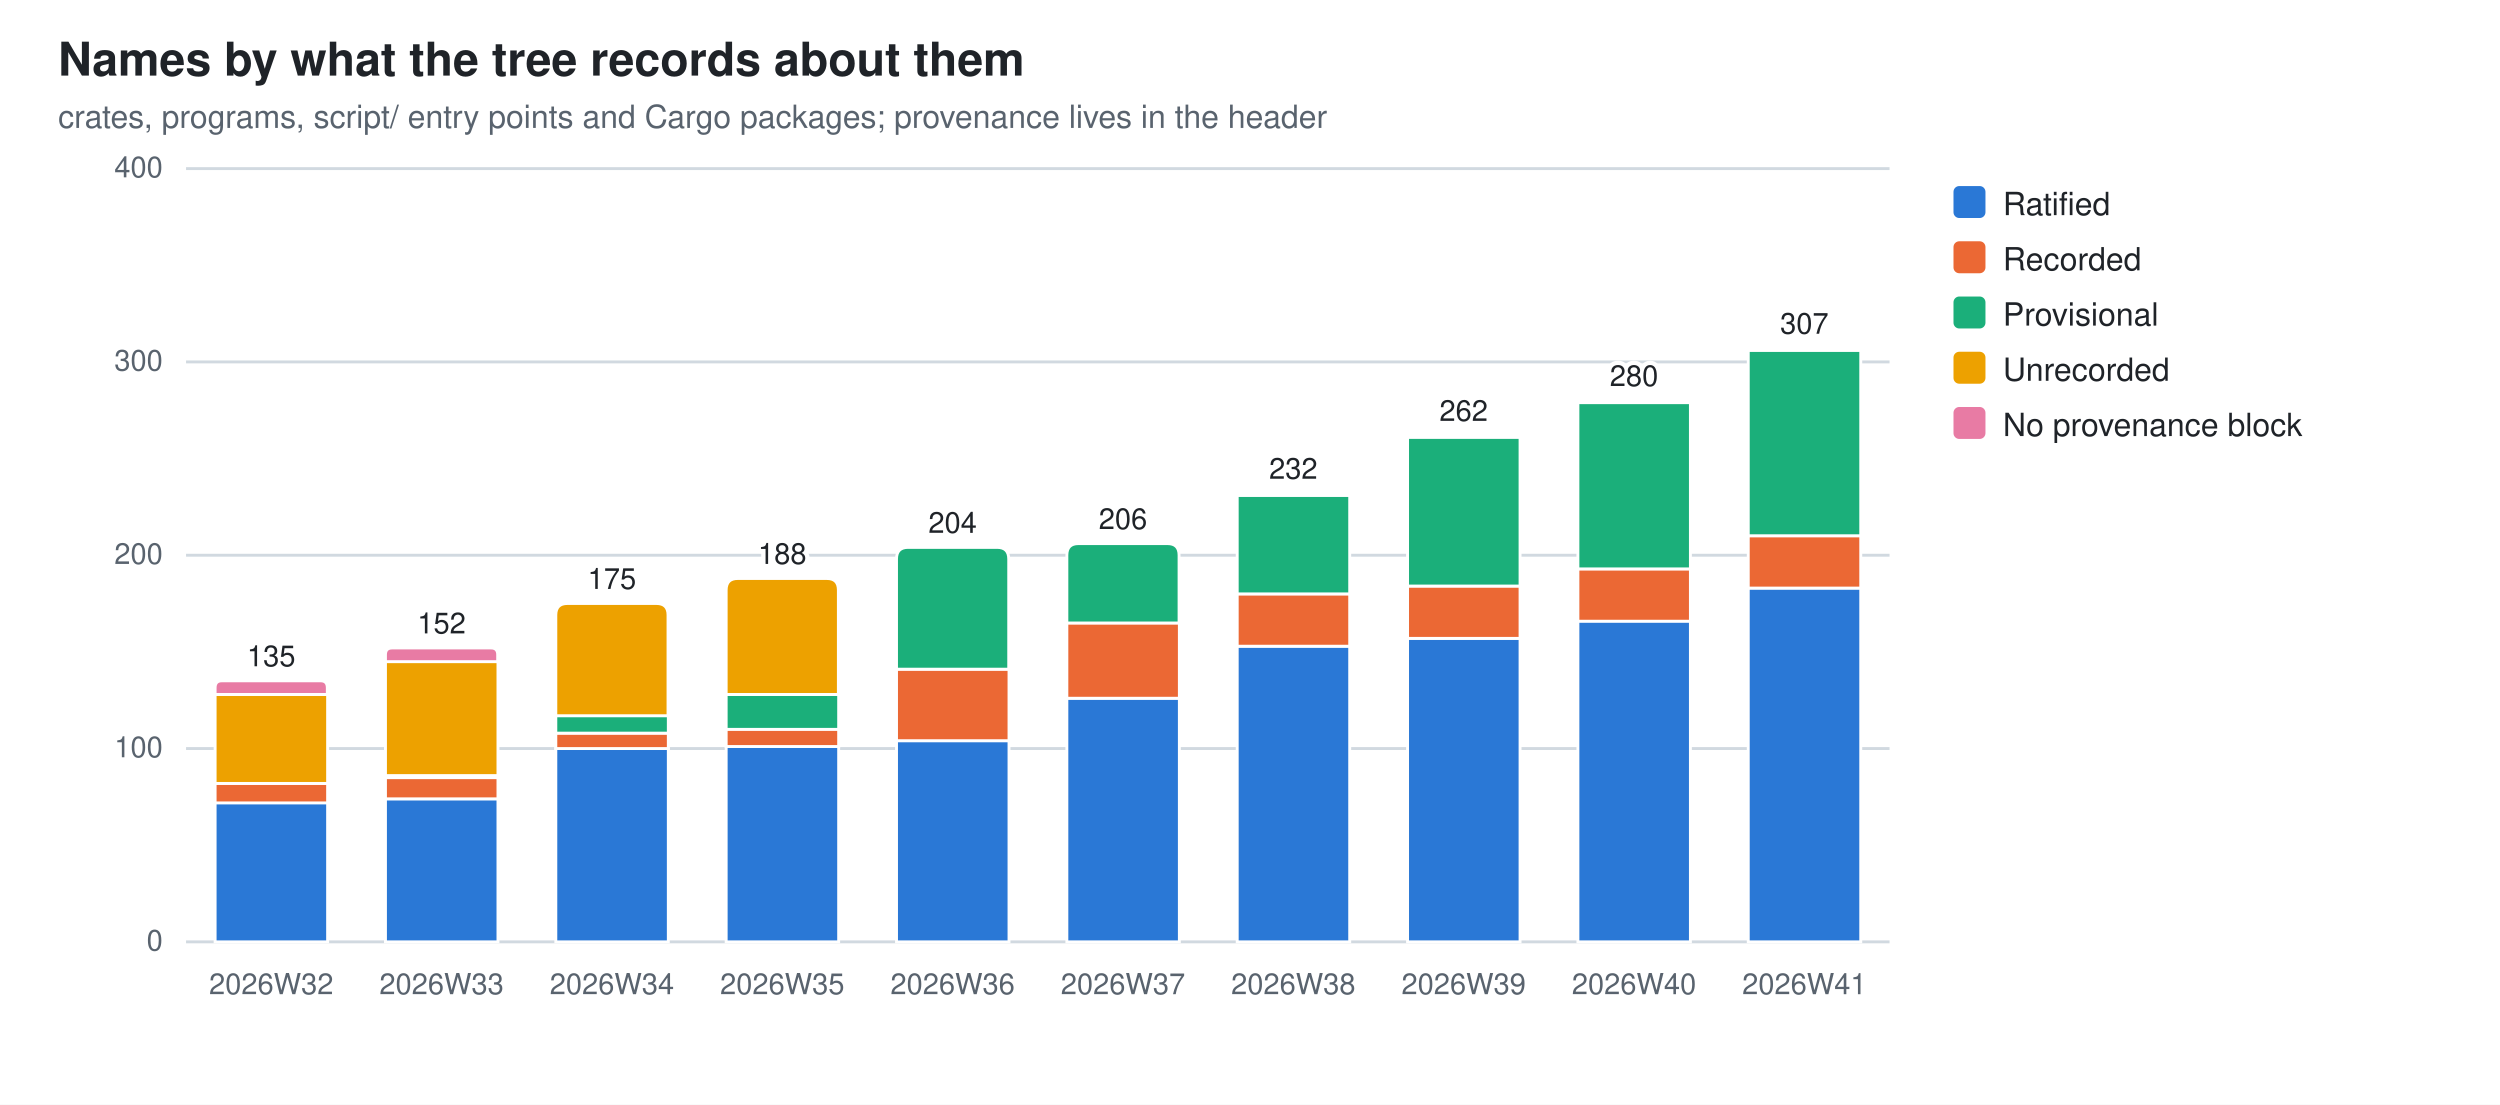
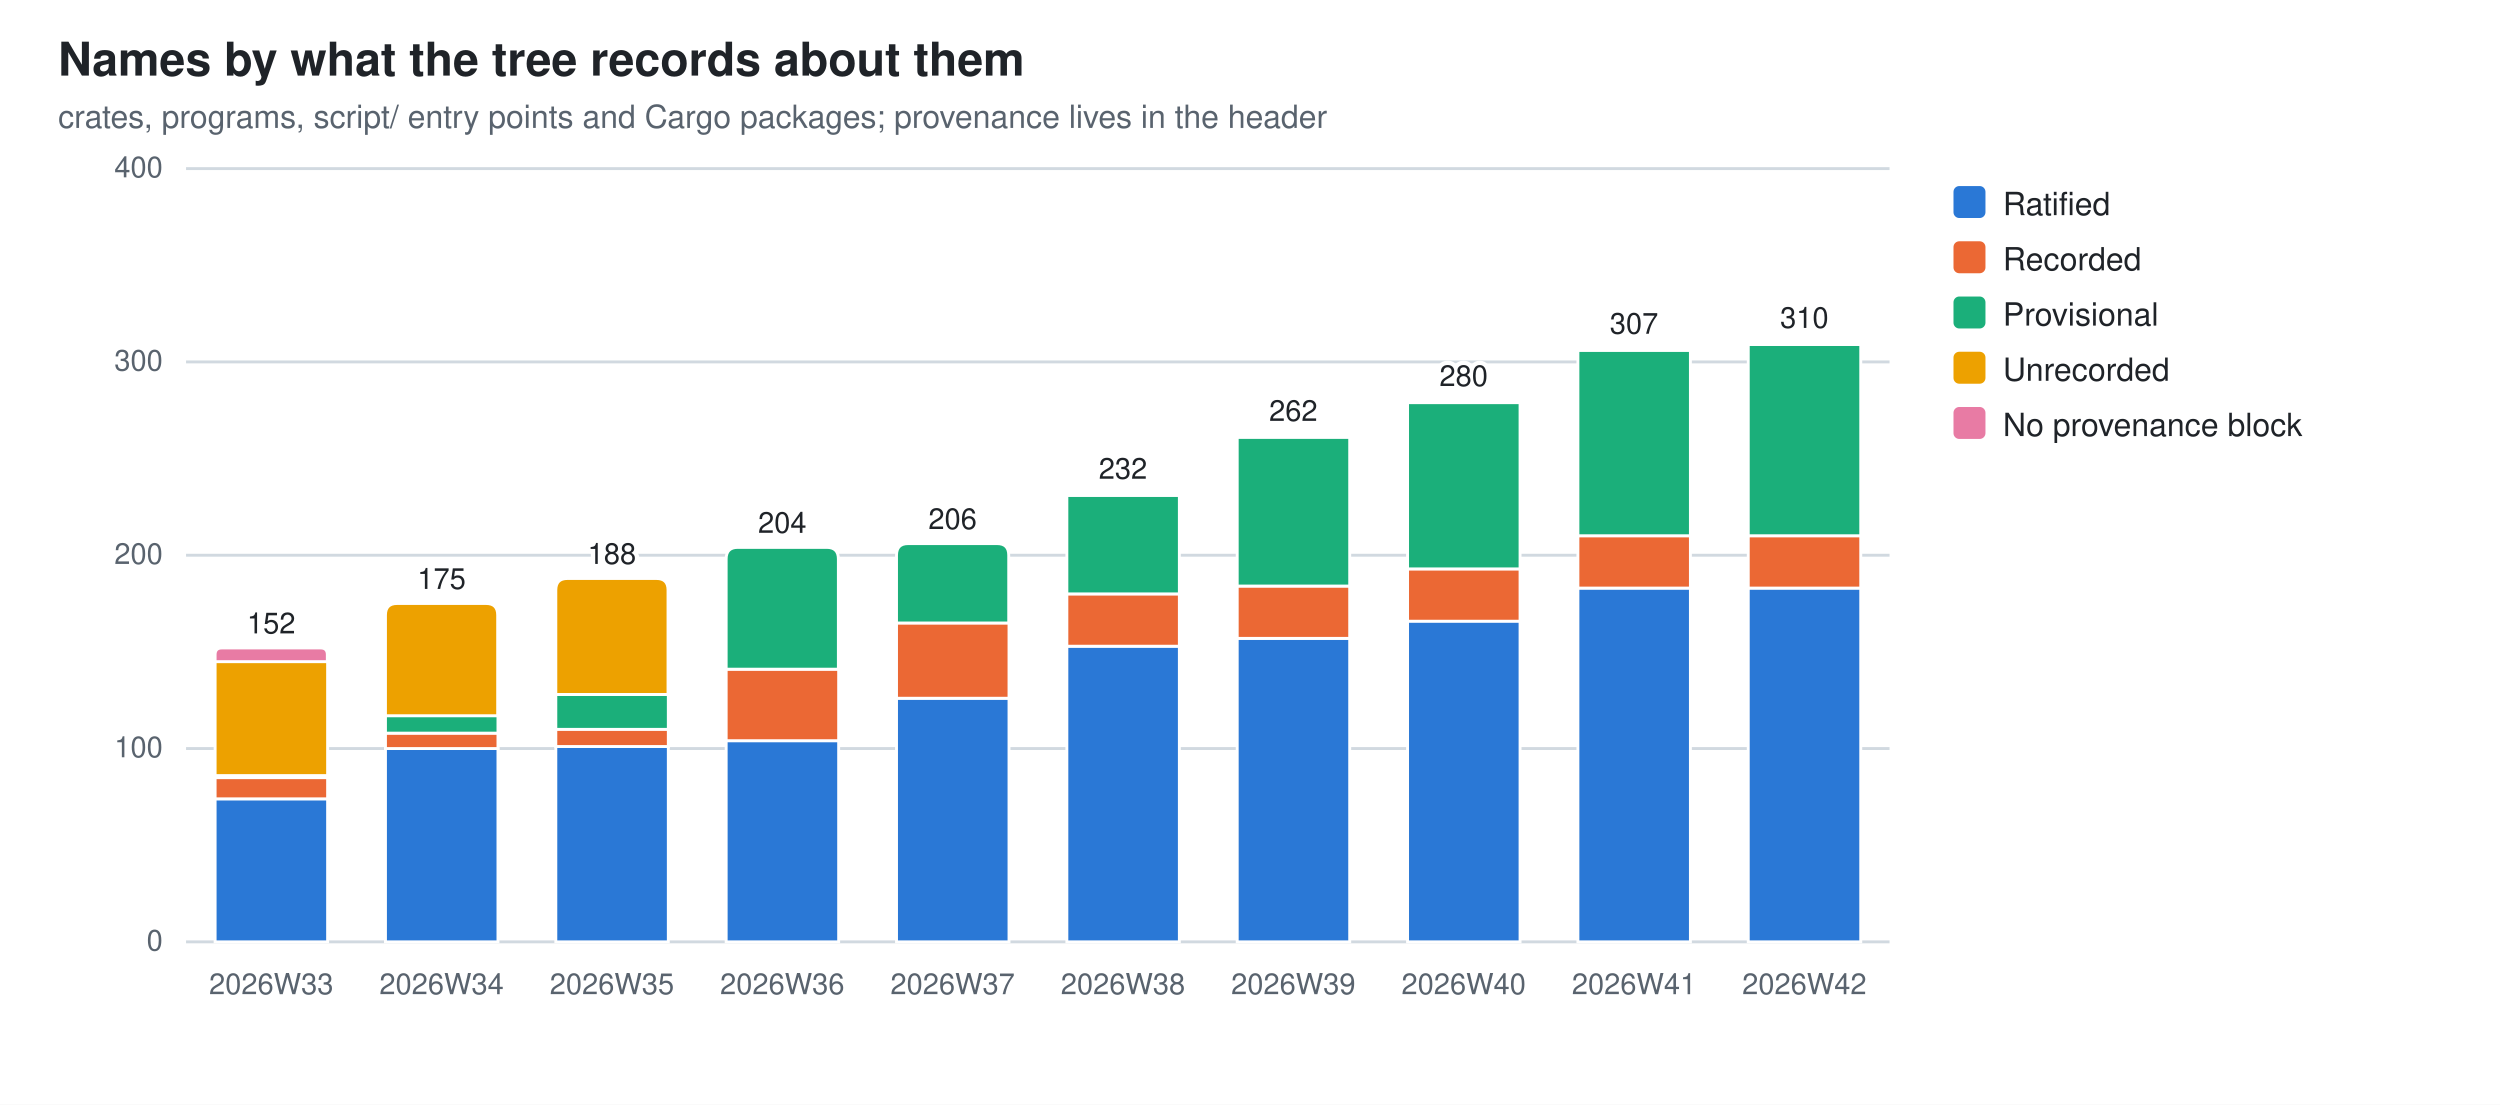
<svg xmlns="http://www.w3.org/2000/svg" width="860" height="380" viewBox="0 0 860 380" role="img" aria-label="Names by what the tree records about them">
  <style>
  .bg{fill:#ffffff} .fg{fill:#1f2328} .mut{fill:#59636e} .grid{stroke:#d1d9e0}
  .seg{stroke:#ffffff;stroke-width:1}
  .val{paint-order:stroke;stroke:#ffffff;stroke-width:3px;stroke-linejoin:round}
  .s0{fill:#2a78d6}  .s1{fill:#eb6834}  .s2{fill:#1baf7a}  .s3{fill:#eda100}  .s4{fill:#e87ba4}
  @media (prefers-color-scheme: dark){
    .bg{fill:#0d1117} .fg{fill:#e6edf3} .mut{fill:#9198a1} .grid{stroke:#30363d}
    .seg{stroke:#0d1117} .val{stroke:#0d1117} .s0{fill:#3987e5} .s1{fill:#d95926} .s2{fill:#199e70} .s3{fill:#c98500} .s4{fill:#d55181}}
  text{font-family:-apple-system,BlinkMacSystemFont,"Segoe UI",Helvetica,Arial,sans-serif}
</style>
  <rect class="bg" width="860" height="380" />
  <text class="fg" x="20" y="26" font-size="16" font-weight="600">Names by what the tree records about them</text>
  <text class="mut" x="20" y="44" font-size="11">crates, programs, script/ entry points and Cargo packages; provenance lives in the header</text>
  <line class="grid" x1="64" y1="324.0" x2="650.0" y2="324.0" stroke-width="1" />
  <text class="mut" x="56" y="327.0" font-size="10" text-anchor="end">0</text>
  <line class="grid" x1="64" y1="257.5" x2="650.0" y2="257.5" stroke-width="1" />
  <text class="mut" x="56" y="260.5" font-size="10" text-anchor="end">100</text>
  <line class="grid" x1="64" y1="191.0" x2="650.0" y2="191.0" stroke-width="1" />
  <text class="mut" x="56" y="194.0" font-size="10" text-anchor="end">200</text>
  <line class="grid" x1="64" y1="124.5" x2="650.0" y2="124.5" stroke-width="1" />
  <text class="mut" x="56" y="127.5" font-size="10" text-anchor="end">300</text>
  <line class="grid" x1="64" y1="58.0" x2="650.0" y2="58.0" stroke-width="1" />
  <text class="mut" x="56" y="61.0" font-size="10" text-anchor="end">400</text>
-   <rect class="seg s0" x="74.0" y="276.1" width="38.7" height="47.9" />
-   <rect class="seg s1" x="74.0" y="269.5" width="38.7" height="6.7" />
-   <rect class="seg s3" x="74.0" y="238.9" width="38.7" height="30.6" />
-   <path class="seg s4" d="M74.0,238.9 V236.6 Q74.0,234.2 76.3,234.2 H110.3 Q112.6,234.2 112.6,236.6 V238.9 Z" />
-   <text class="mut" x="93.3" y="342" font-size="10" text-anchor="middle">2026W32</text>
-   <text class="fg val" x="93.3" y="229.2" font-size="10" text-anchor="middle">135</text>
-   <rect class="seg s0" x="132.6" y="274.8" width="38.7" height="49.2" />
-   <rect class="seg s1" x="132.6" y="267.5" width="38.7" height="7.3" />
-   <rect class="seg s2" x="132.6" y="266.8" width="38.7" height="0.7" />
-   <rect class="seg s3" x="132.6" y="227.6" width="38.7" height="39.2" />
-   <path class="seg s4" d="M132.6,227.6 V225.2 Q132.6,222.9 134.9,222.9 H168.9 Q171.2,222.9 171.2,225.2 V227.6 Z" />
-   <text class="mut" x="151.9" y="342" font-size="10" text-anchor="middle">2026W33</text>
-   <text class="fg val" x="151.9" y="217.9" font-size="10" text-anchor="middle">152</text>
-   <rect class="seg s0" x="191.2" y="257.5" width="38.7" height="66.5" />
-   <rect class="seg s1" x="191.2" y="252.2" width="38.7" height="5.3" />
-   <rect class="seg s2" x="191.2" y="246.2" width="38.7" height="6.0" />
-   <path class="seg s3" d="M191.2,246.2 V211.6 Q191.2,207.6 195.2,207.6 H225.8 Q229.8,207.6 229.8,211.6 V246.2 Z" />
-   <text class="mut" x="210.5" y="342" font-size="10" text-anchor="middle">2026W34</text>
-   <text class="fg val" x="210.5" y="202.6" font-size="10" text-anchor="middle">175</text>
-   <rect class="seg s0" x="249.8" y="256.8" width="38.7" height="67.2" />
-   <rect class="seg s1" x="249.8" y="250.8" width="38.7" height="6.0" />
-   <rect class="seg s2" x="249.8" y="238.9" width="38.7" height="12.0" />
-   <path class="seg s3" d="M249.8,238.9 V203.0 Q249.8,199.0 253.8,199.0 H284.4 Q288.4,199.0 288.4,203.0 V238.9 Z" />
-   <text class="mut" x="269.1" y="342" font-size="10" text-anchor="middle">2026W35</text>
-   <text class="fg val" x="269.1" y="194.0" font-size="10" text-anchor="middle">188</text>
-   <rect class="seg s0" x="308.4" y="254.8" width="38.7" height="69.2" />
-   <rect class="seg s1" x="308.4" y="230.2" width="38.7" height="24.6" />
-   <path class="seg s2" d="M308.4,230.2 V192.3 Q308.4,188.3 312.4,188.3 H343.0 Q347.0,188.3 347.0,192.3 V230.2 Z" />
-   <text class="mut" x="327.7" y="342" font-size="10" text-anchor="middle">2026W36</text>
-   <text class="fg val" x="327.7" y="183.3" font-size="10" text-anchor="middle">204</text>
-   <rect class="seg s0" x="367.0" y="240.2" width="38.7" height="83.8" />
-   <rect class="seg s1" x="367.0" y="214.3" width="38.7" height="25.9" />
-   <path class="seg s2" d="M367.0,214.3 V191.0 Q367.0,187.0 371.0,187.0 H401.6 Q405.6,187.0 405.6,191.0 V214.3 Z" />
-   <text class="mut" x="386.3" y="342" font-size="10" text-anchor="middle">2026W37</text>
-   <text class="fg val" x="386.3" y="182.0" font-size="10" text-anchor="middle">206</text>
-   <rect class="seg s0" x="425.6" y="222.3" width="38.7" height="101.7" />
-   <rect class="seg s1" x="425.6" y="204.3" width="38.7" height="18.0" />
-   <rect class="seg s2" x="425.6" y="170.4" width="38.7" height="33.9" />
-   <path class="seg s3" d="M425.6,170.4 V170.1 Q425.6,169.7 425.9,169.7 H463.9 Q464.2,169.7 464.2,170.1 V170.4 Z" />
-   <text class="mut" x="444.9" y="342" font-size="10" text-anchor="middle">2026W38</text>
-   <text class="fg val" x="444.9" y="164.7" font-size="10" text-anchor="middle">232</text>
-   <rect class="seg s0" x="484.2" y="219.6" width="38.7" height="104.4" />
-   <rect class="seg s1" x="484.2" y="201.6" width="38.7" height="18.0" />
-   <rect class="seg s2" x="484.2" y="150.4" width="38.7" height="51.2" />
-   <path class="seg s3" d="M484.2,150.4 V150.1 Q484.2,149.8 484.5,149.8 H522.5 Q522.8,149.8 522.8,150.1 V150.4 Z" />
-   <text class="mut" x="503.5" y="342" font-size="10" text-anchor="middle">2026W39</text>
-   <text class="fg val" x="503.5" y="144.8" font-size="10" text-anchor="middle">262</text>
-   <rect class="seg s0" x="542.8" y="213.6" width="38.7" height="110.4" />
-   <rect class="seg s1" x="542.8" y="195.7" width="38.7" height="18.0" />
-   <rect class="seg s2" x="542.8" y="138.5" width="38.7" height="57.2" />
-   <path class="seg s3" d="M542.8,138.5 V138.1 Q542.8,137.8 543.1,137.8 H581.1 Q581.4,137.8 581.4,138.1 V138.5 Z" />
-   <text class="mut" x="562.1" y="342" font-size="10" text-anchor="middle">2026W40</text>
-   <text class="fg val" x="562.1" y="132.8" font-size="10" text-anchor="middle">280</text>
+   <rect class="seg s0" x="74.0" y="274.8" width="38.7" height="49.2" />
+   <rect class="seg s1" x="74.0" y="267.5" width="38.7" height="7.3" />
+   <rect class="seg s2" x="74.0" y="266.8" width="38.7" height="0.7" />
+   <rect class="seg s3" x="74.0" y="227.6" width="38.7" height="39.2" />
+   <path class="seg s4" d="M74.0,227.6 V225.2 Q74.0,222.9 76.3,222.9 H110.3 Q112.6,222.9 112.6,225.2 V227.6 Z" />
+   <text class="mut" x="93.3" y="342" font-size="10" text-anchor="middle">2026W33</text>
+   <text class="fg val" x="93.3" y="217.9" font-size="10" text-anchor="middle">152</text>
+   <rect class="seg s0" x="132.6" y="257.5" width="38.7" height="66.5" />
+   <rect class="seg s1" x="132.6" y="252.2" width="38.7" height="5.3" />
+   <rect class="seg s2" x="132.6" y="246.2" width="38.7" height="6.0" />
+   <path class="seg s3" d="M132.6,246.2 V211.6 Q132.6,207.6 136.6,207.6 H167.2 Q171.2,207.6 171.2,211.6 V246.2 Z" />
+   <text class="mut" x="151.9" y="342" font-size="10" text-anchor="middle">2026W34</text>
+   <text class="fg val" x="151.9" y="202.6" font-size="10" text-anchor="middle">175</text>
+   <rect class="seg s0" x="191.2" y="256.8" width="38.7" height="67.2" />
+   <rect class="seg s1" x="191.2" y="250.8" width="38.7" height="6.0" />
+   <rect class="seg s2" x="191.2" y="238.9" width="38.7" height="12.0" />
+   <path class="seg s3" d="M191.2,238.9 V203.0 Q191.2,199.0 195.2,199.0 H225.8 Q229.8,199.0 229.8,203.0 V238.9 Z" />
+   <text class="mut" x="210.5" y="342" font-size="10" text-anchor="middle">2026W35</text>
+   <text class="fg val" x="210.5" y="194.0" font-size="10" text-anchor="middle">188</text>
+   <rect class="seg s0" x="249.8" y="254.8" width="38.7" height="69.2" />
+   <rect class="seg s1" x="249.8" y="230.2" width="38.7" height="24.6" />
+   <path class="seg s2" d="M249.8,230.2 V192.3 Q249.8,188.3 253.8,188.3 H284.4 Q288.4,188.3 288.4,192.3 V230.2 Z" />
+   <text class="mut" x="269.1" y="342" font-size="10" text-anchor="middle">2026W36</text>
+   <text class="fg val" x="269.1" y="183.3" font-size="10" text-anchor="middle">204</text>
+   <rect class="seg s0" x="308.4" y="240.2" width="38.7" height="83.8" />
+   <rect class="seg s1" x="308.4" y="214.3" width="38.7" height="25.9" />
+   <path class="seg s2" d="M308.4,214.3 V191.0 Q308.4,187.0 312.4,187.0 H343.0 Q347.0,187.0 347.0,191.0 V214.3 Z" />
+   <text class="mut" x="327.7" y="342" font-size="10" text-anchor="middle">2026W37</text>
+   <text class="fg val" x="327.7" y="182.0" font-size="10" text-anchor="middle">206</text>
+   <rect class="seg s0" x="367.0" y="222.3" width="38.7" height="101.7" />
+   <rect class="seg s1" x="367.0" y="204.3" width="38.7" height="18.0" />
+   <rect class="seg s2" x="367.0" y="170.4" width="38.7" height="33.9" />
+   <path class="seg s3" d="M367.0,170.4 V170.1 Q367.0,169.7 367.3,169.7 H405.3 Q405.6,169.7 405.6,170.1 V170.4 Z" />
+   <text class="mut" x="386.3" y="342" font-size="10" text-anchor="middle">2026W38</text>
+   <text class="fg val" x="386.3" y="164.7" font-size="10" text-anchor="middle">232</text>
+   <rect class="seg s0" x="425.6" y="219.6" width="38.7" height="104.4" />
+   <rect class="seg s1" x="425.6" y="201.6" width="38.7" height="18.0" />
+   <rect class="seg s2" x="425.6" y="150.4" width="38.7" height="51.2" />
+   <path class="seg s3" d="M425.6,150.4 V150.1 Q425.6,149.8 425.9,149.8 H463.9 Q464.2,149.8 464.2,150.1 V150.4 Z" />
+   <text class="mut" x="444.9" y="342" font-size="10" text-anchor="middle">2026W39</text>
+   <text class="fg val" x="444.9" y="144.8" font-size="10" text-anchor="middle">262</text>
+   <rect class="seg s0" x="484.2" y="213.6" width="38.7" height="110.4" />
+   <rect class="seg s1" x="484.2" y="195.7" width="38.7" height="18.0" />
+   <rect class="seg s2" x="484.2" y="138.5" width="38.7" height="57.2" />
+   <path class="seg s3" d="M484.2,138.5 V138.1 Q484.2,137.8 484.5,137.8 H522.5 Q522.8,137.8 522.8,138.1 V138.5 Z" />
+   <text class="mut" x="503.5" y="342" font-size="10" text-anchor="middle">2026W40</text>
+   <text class="fg val" x="503.5" y="132.8" font-size="10" text-anchor="middle">280</text>
+   <rect class="seg s0" x="542.8" y="202.3" width="38.7" height="121.7" />
+   <rect class="seg s1" x="542.8" y="184.3" width="38.7" height="18.0" />
+   <rect class="seg s2" x="542.8" y="120.5" width="38.7" height="63.8" />
+   <path class="seg s3" d="M542.8,120.5 V120.2 Q542.8,119.8 543.1,119.8 H581.1 Q581.4,119.8 581.4,120.2 V120.5 Z" />
+   <text class="mut" x="562.1" y="342" font-size="10" text-anchor="middle">2026W41</text>
+   <text class="fg val" x="562.1" y="114.8" font-size="10" text-anchor="middle">307</text>
  <rect class="seg s0" x="601.4" y="202.3" width="38.7" height="121.7" />
  <rect class="seg s1" x="601.4" y="184.3" width="38.7" height="18.0" />
-   <rect class="seg s2" x="601.4" y="120.5" width="38.7" height="63.8" />
-   <path class="seg s3" d="M601.4,120.5 V120.2 Q601.4,119.8 601.7,119.8 H639.7 Q640.0,119.8 640.0,120.2 V120.5 Z" />
-   <text class="mut" x="620.7" y="342" font-size="10" text-anchor="middle">2026W41</text>
-   <text class="fg val" x="620.7" y="114.8" font-size="10" text-anchor="middle">307</text>
+   <rect class="seg s2" x="601.4" y="118.5" width="38.7" height="65.8" />
+   <path class="seg s3" d="M601.4,118.5 V118.2 Q601.4,117.8 601.7,117.8 H639.7 Q640.0,117.8 640.0,118.2 V118.5 Z" />
+   <text class="mut" x="620.7" y="342" font-size="10" text-anchor="middle">2026W42</text>
+   <text class="fg val" x="620.7" y="112.8" font-size="10" text-anchor="middle">310</text>
  <rect class="s0" x="672" y="64" width="11" height="11" rx="2" />
  <text class="fg" y="74" font-size="11">
    <tspan x="689" dy="0">Ratified</tspan>
  </text>
  <rect class="s1" x="672" y="83" width="11" height="11" rx="2" />
  <text class="fg" y="93" font-size="11">
    <tspan x="689" dy="0">Recorded</tspan>
  </text>
  <rect class="s2" x="672" y="102" width="11" height="11" rx="2" />
  <text class="fg" y="112" font-size="11">
    <tspan x="689" dy="0">Provisional</tspan>
  </text>
  <rect class="s3" x="672" y="121" width="11" height="11" rx="2" />
  <text class="fg" y="131" font-size="11">
    <tspan x="689" dy="0">Unrecorded</tspan>
  </text>
  <rect class="s4" x="672" y="140" width="11" height="11" rx="2" />
  <text class="fg" y="150" font-size="11">
    <tspan x="689" dy="0">No provenance block</tspan>
  </text>
</svg>
